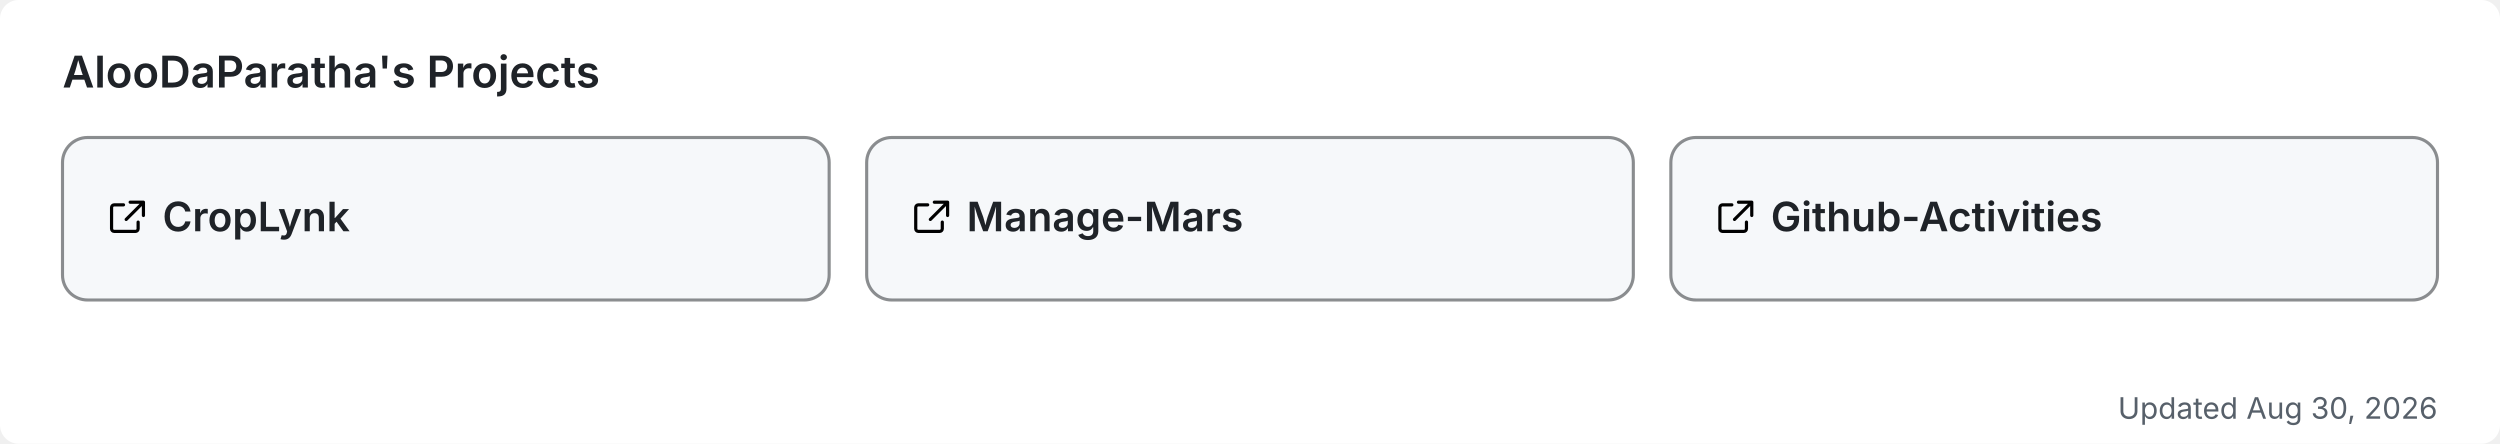
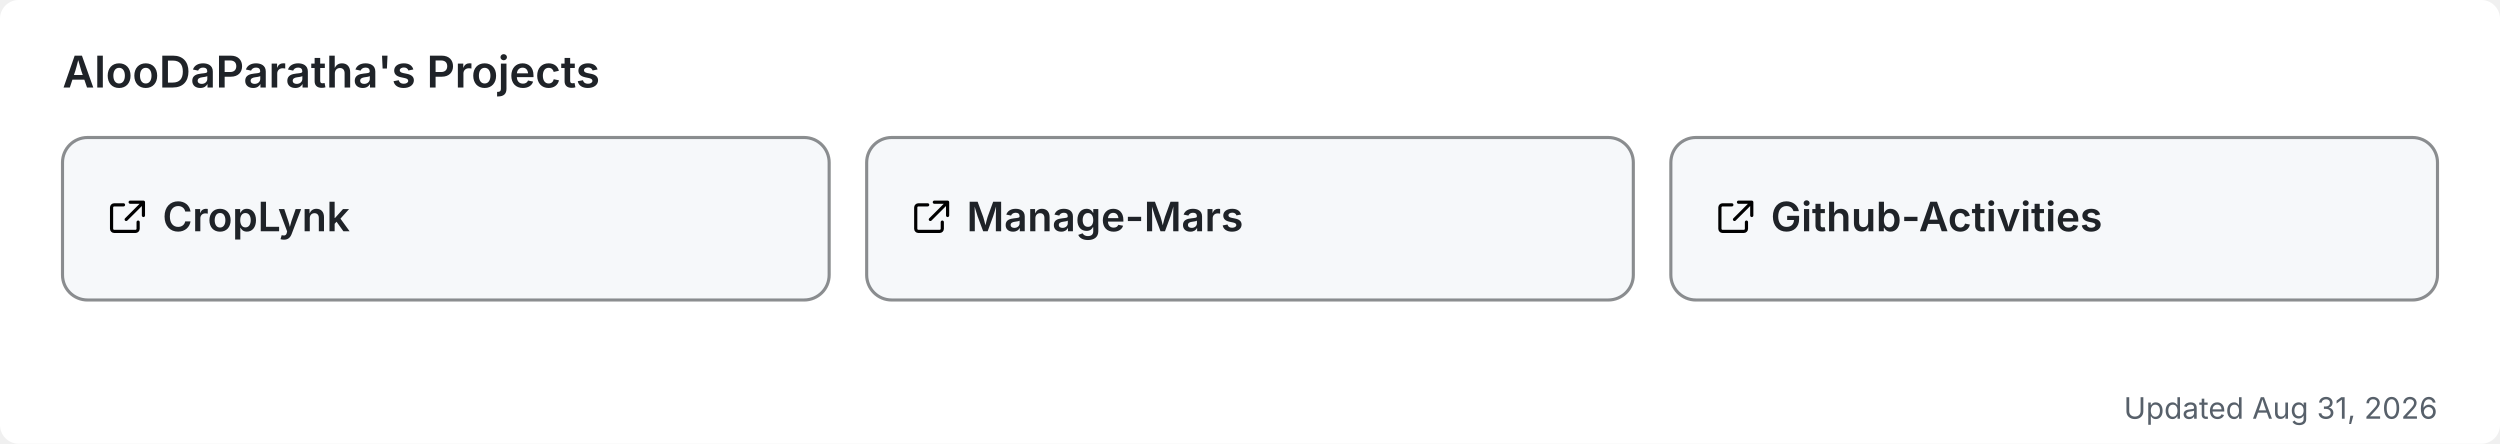
<svg xmlns="http://www.w3.org/2000/svg" width="800" height="142" viewBox="0 0 800 142" role="img" aria-label="AlooDaParatha's pinned GitHub projects">
  <rect width="800" height="142" rx="6" fill="#ffffff" />
  <text x="20" y="28" font-size="14" font-weight="600" fill="#1f2328" font-family="-apple-system,BlinkMacSystemFont,'Segoe UI',sans-serif">AlooDaParatha's Projects</text>
  <a href="https://github.com/AlooDaParatha/CropLynk" target="_blank">
    <g>
      <rect x="20" y="44" width="245.333" height="52" rx="8" fill="#f6f8fa" stroke="rgba(27,31,35,0.5)" stroke-width="1" />
      <g fill="#1f2328" transform="translate(34,63) scale(0.85)">
        <path d="M6.5 3H3a1 1 0 0 0-1 1v8a1 1 0 0 0 1 1h8a1 1 0 0 0 1-1V9.5M9 2h5v5M13.5 2.5l-6 6" fill="none" stroke="currentColor" stroke-width="1.2" stroke-linecap="round" stroke-linejoin="round" />
      </g>
      <text x="52" y="74" font-size="13" font-weight="600" fill="#1f2328" font-family="-apple-system,BlinkMacSystemFont,'Segoe UI',sans-serif">CropLynk</text>
    </g>
  </a>
  <a href="https://github.com/AlooDaParatha/Manage-Mars" target="_blank">
    <g>
      <rect x="277.333" y="44" width="245.333" height="52" rx="8" fill="#f6f8fa" stroke="rgba(27,31,35,0.5)" stroke-width="1" />
      <g fill="#1f2328" transform="translate(291.3333,63) scale(0.85)">
        <path d="M6.5 3H3a1 1 0 0 0-1 1v8a1 1 0 0 0 1 1h8a1 1 0 0 0 1-1V9.5M9 2h5v5M13.5 2.5l-6 6" fill="none" stroke="currentColor" stroke-width="1.2" stroke-linecap="round" stroke-linejoin="round" />
      </g>
      <text x="309.333" y="74" font-size="13" font-weight="600" fill="#1f2328" font-family="-apple-system,BlinkMacSystemFont,'Segoe UI',sans-serif">Manage-Mars</text>
    </g>
  </a>
  <a href="https://github.com/AlooDaParatha/Github-Activities" target="_blank">
    <g>
      <rect x="534.667" y="44" width="245.333" height="52" rx="8" fill="#f6f8fa" stroke="rgba(27,31,35,0.5)" stroke-width="1" />
      <g fill="#1f2328" transform="translate(548.6667,63) scale(0.85)">
        <path d="M6.5 3H3a1 1 0 0 0-1 1v8a1 1 0 0 0 1 1h8a1 1 0 0 0 1-1V9.5M9 2h5v5M13.5 2.5l-6 6" fill="none" stroke="currentColor" stroke-width="1.2" stroke-linecap="round" stroke-linejoin="round" />
      </g>
      <text x="566.667" y="74" font-size="13" font-weight="600" fill="#1f2328" font-family="-apple-system,BlinkMacSystemFont,'Segoe UI',sans-serif">Github-Activities</text>
    </g>
  </a>
-   <text x="780" y="134" font-size="9.5" fill="#57606a" text-anchor="end" font-family="-apple-system,BlinkMacSystemFont,'Segoe UI',sans-serif">Updated Aug 30, 2026</text>
+   <text x="780" y="134" font-size="9.5" fill="#57606a" text-anchor="end" font-family="-apple-system,BlinkMacSystemFont,'Segoe UI',sans-serif">Updated Aug 31, 2026</text>
</svg>
